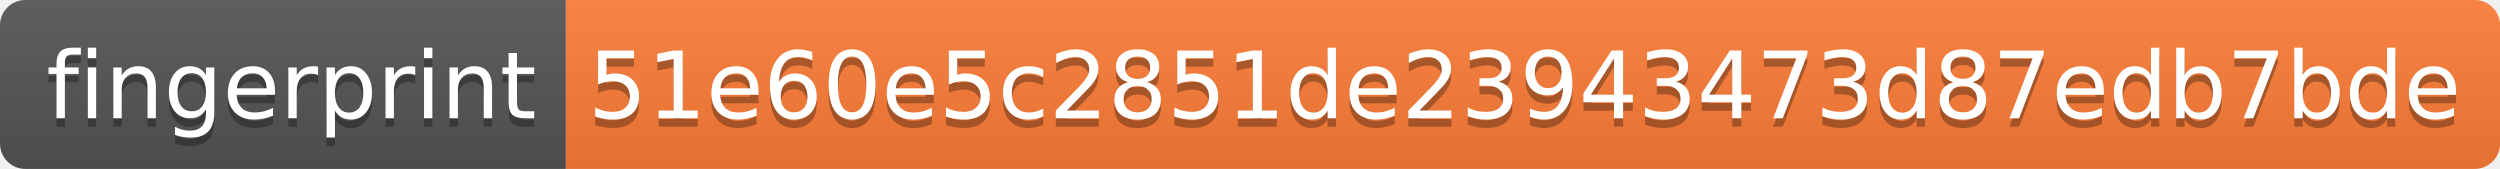
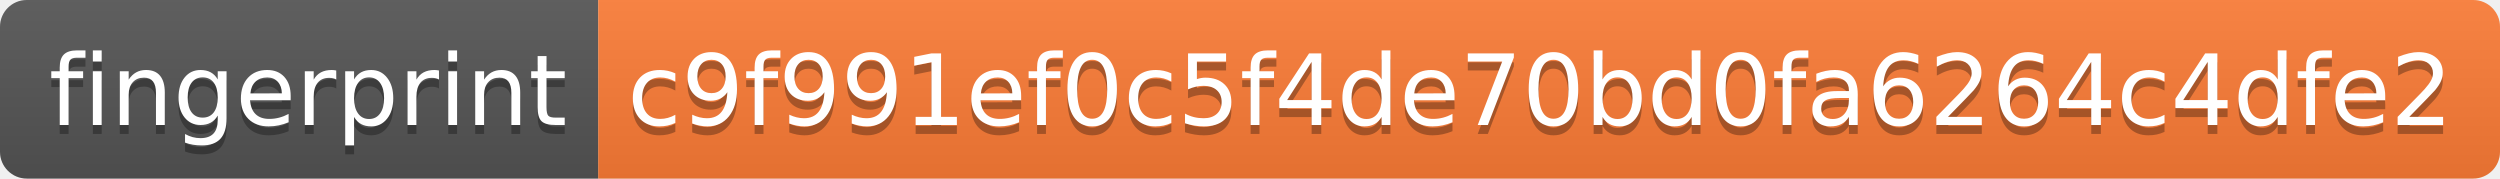
- <svg xmlns="http://www.w3.org/2000/svg" width="296" height="20" role="img" aria-label="fingerprint: 51e60e5c2851de23943473d87edb7bde">
+ <svg xmlns="http://www.w3.org/2000/svg" width="280" height="20" role="img" aria-label="fingerprint: c9f991ef0c5f4de70bd0fa6264c4dfe2">
  <linearGradient id="s" x2="0" y2="100%">
    <stop offset="0" stop-color="#bbb" stop-opacity=".1" />
    <stop offset="1" stop-opacity=".1" />
  </linearGradient>
  <clipPath id="r">
-     <rect width="296" height="20" rx="3" fill="#fff" />
+     <rect width="280" height="20" rx="3" fill="#fff" />
  </clipPath>
  <g clip-path="url(#r)">
    <rect width="67" height="20" fill="#555" />
-     <rect x="67" width="229" height="20" fill="#fe7d37" />
-     <rect width="296" height="20" fill="url(#s)" />
+     <rect x="67" width="213" height="20" fill="#fe7d37" />
+     <rect width="280" height="20" fill="url(#s)" />
  </g>
  <g fill="#fff" text-anchor="middle" font-family="Verdana,Geneva,DejaVu Sans,sans-serif" text-rendering="geometricPrecision" font-size="110">
    <text aria-hidden="true" x="345" y="150" fill="#010101" fill-opacity=".3" transform="scale(.1)" textLength="570">fingerprint</text>
    <text x="345" y="140" transform="scale(.1)" fill="#fff" textLength="570">fingerprint</text>
-     <text aria-hidden="true" x="1805" y="150" fill="#010101" fill-opacity=".3" transform="scale(.1)" textLength="2190">51e60e5c2851de23943473d87edb7bde</text>
-     <text x="1805" y="140" transform="scale(.1)" fill="#fff" textLength="2190">51e60e5c2851de23943473d87edb7bde</text>
+     <text aria-hidden="true" x="1725" y="150" fill="#010101" fill-opacity=".3" transform="scale(.1)" textLength="2030">c9f991ef0c5f4de70bd0fa6264c4dfe2</text>
+     <text x="1725" y="140" transform="scale(.1)" fill="#fff" textLength="2030">c9f991ef0c5f4de70bd0fa6264c4dfe2</text>
  </g>
</svg>
